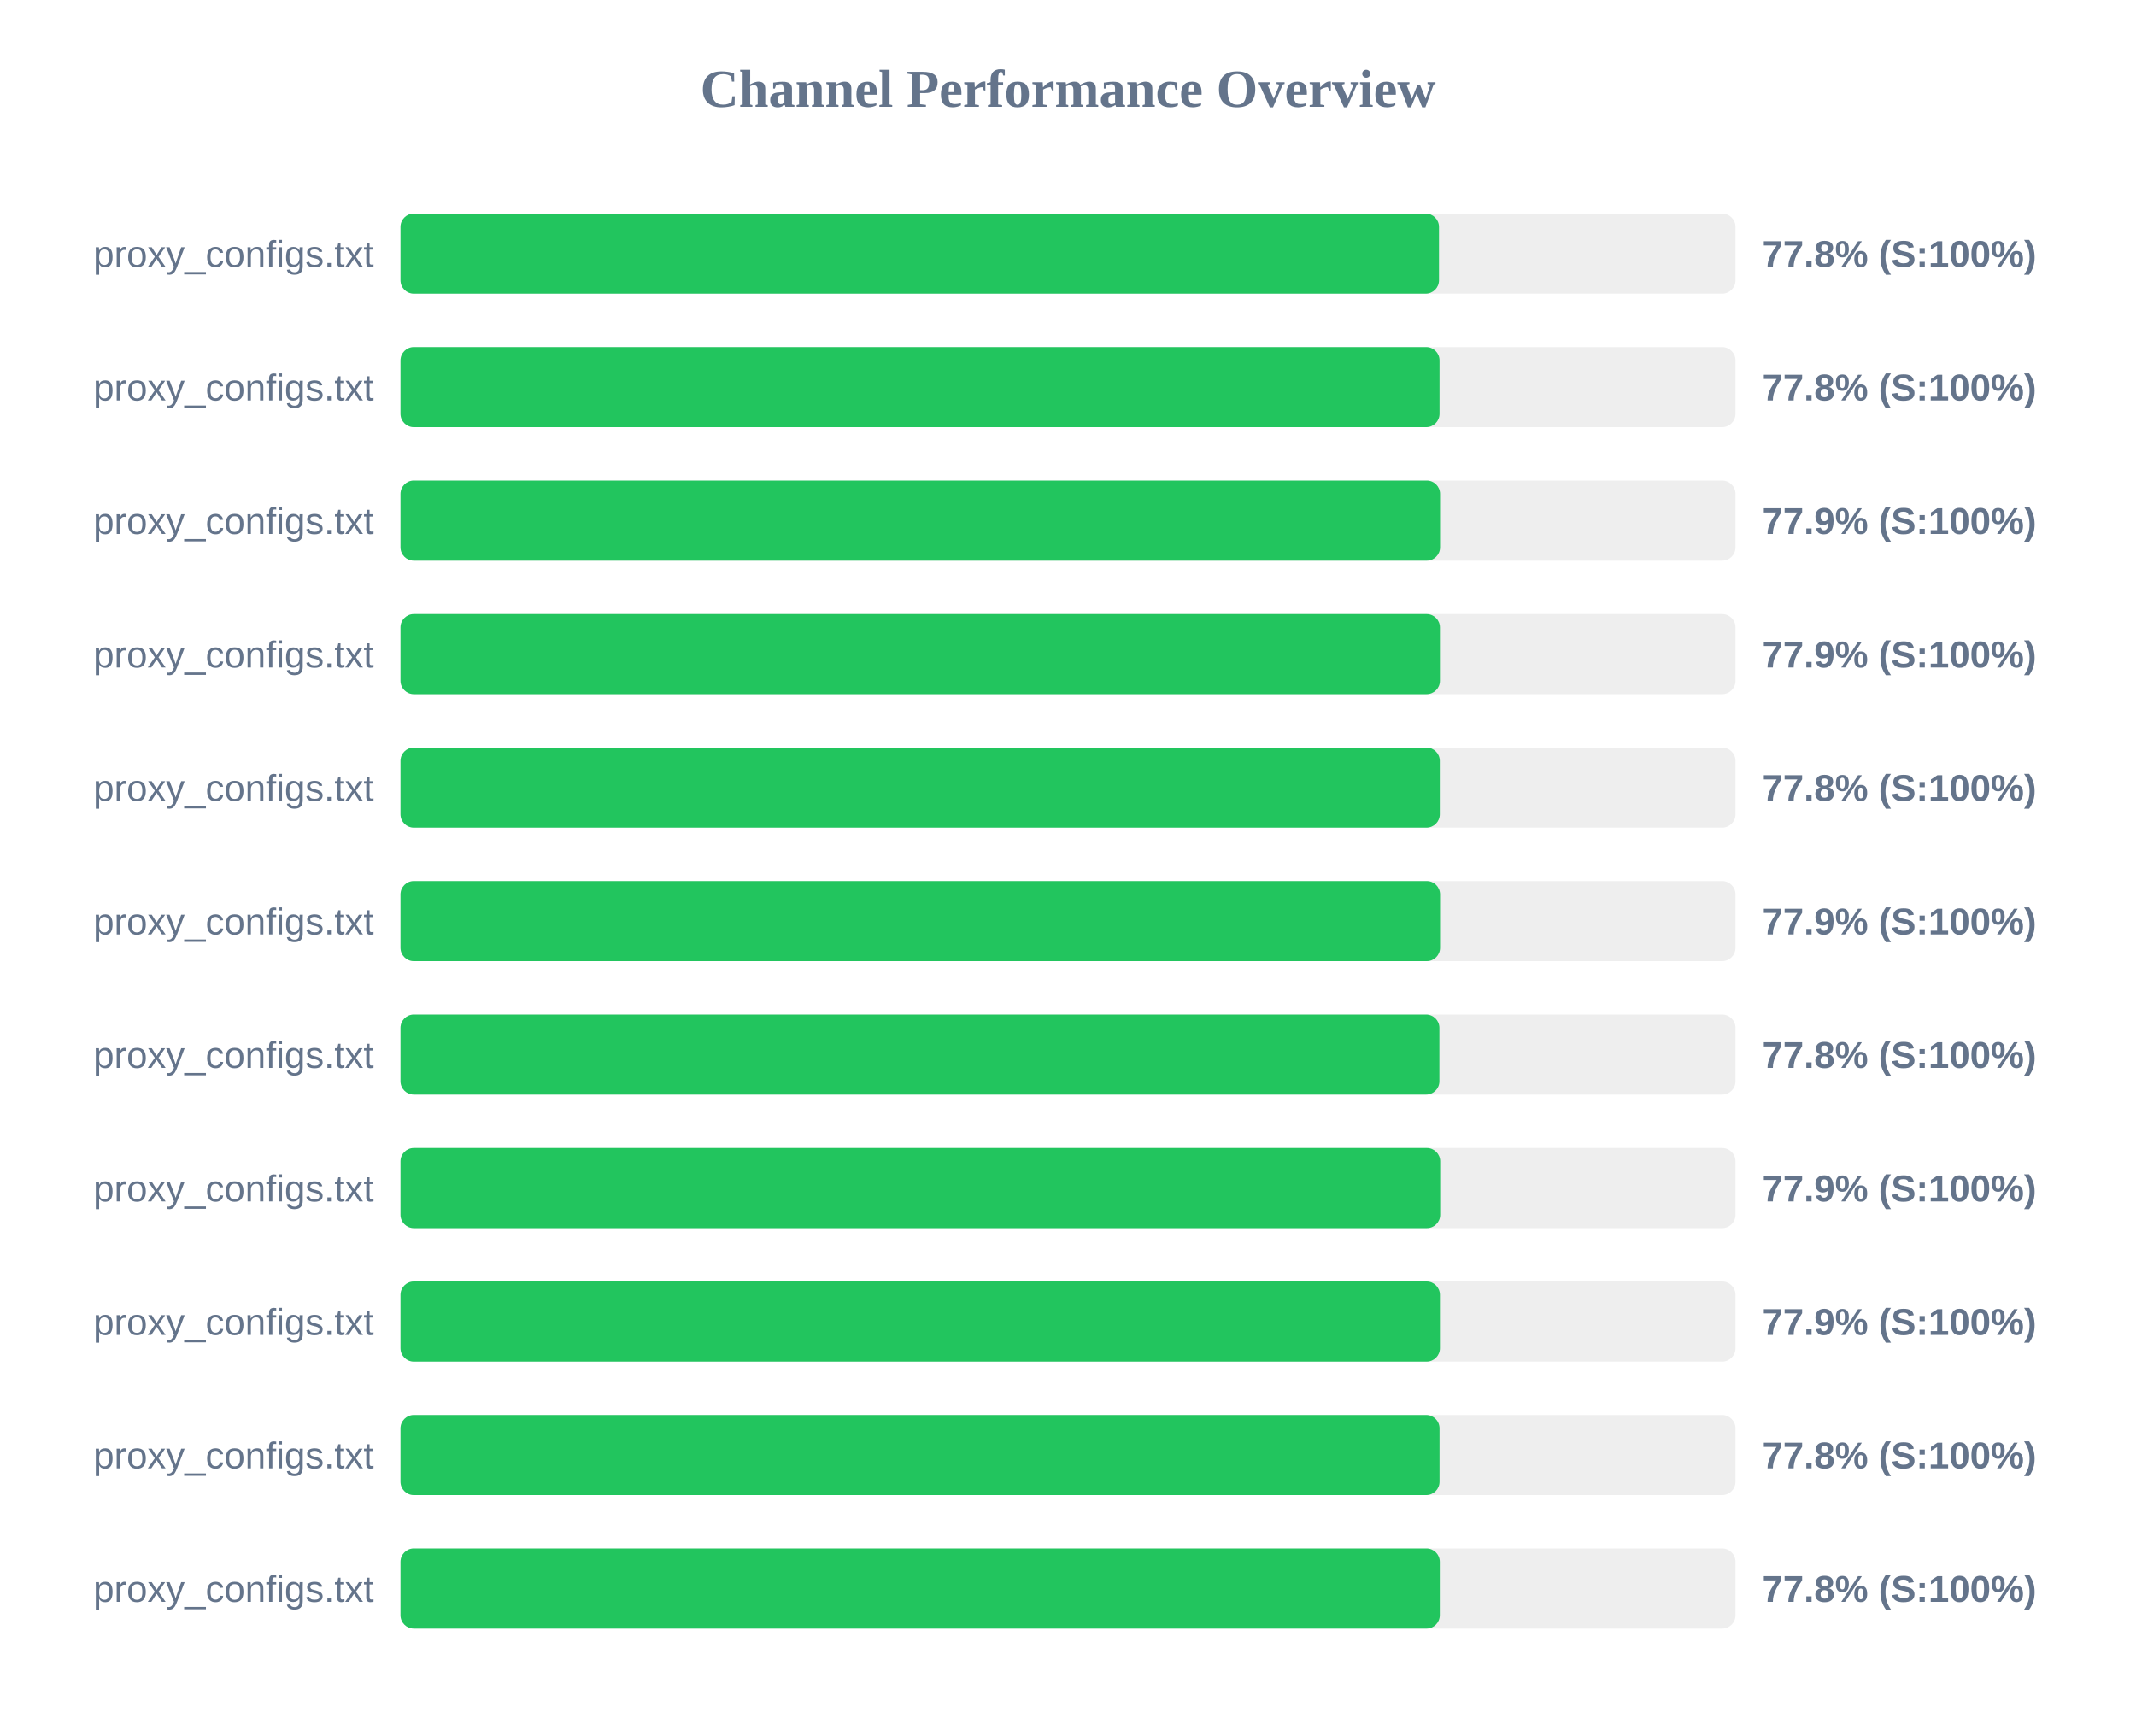
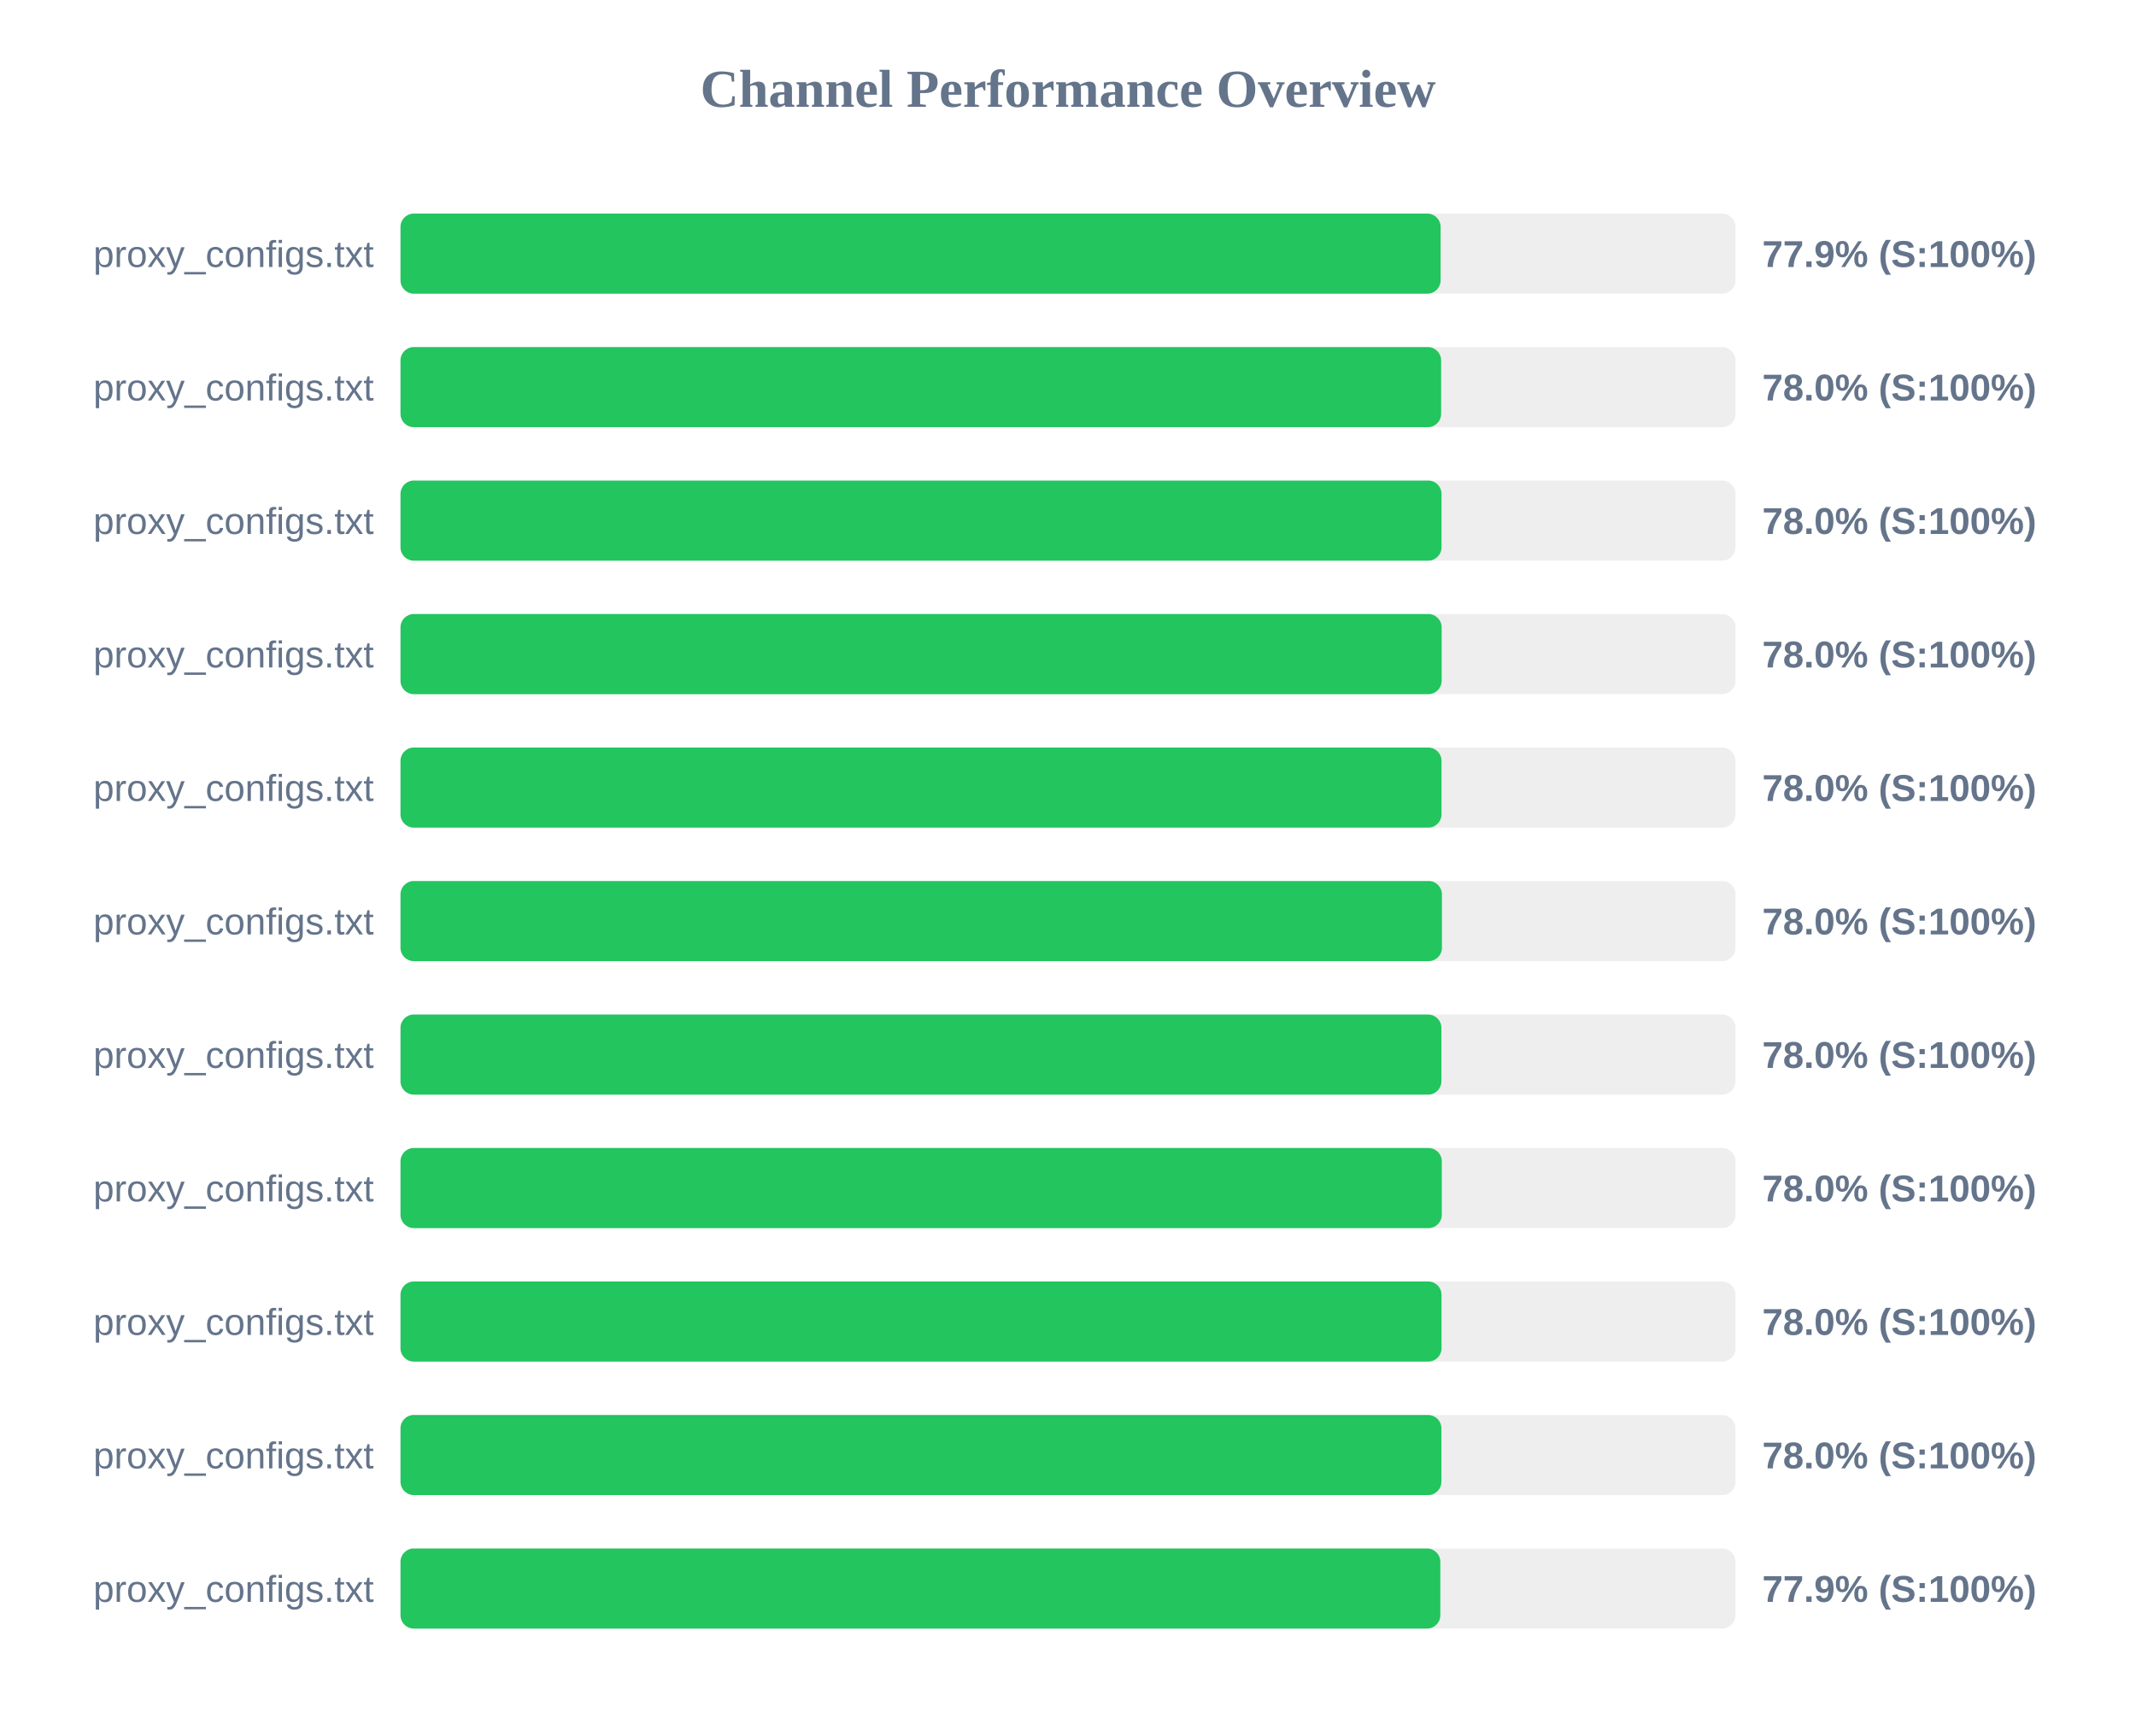
<svg xmlns="http://www.w3.org/2000/svg" width="800" height="650" version="1.1">
  <style>
        .row { font: 14px Arial; fill: #64748b; }
        .score { font: bold 14px Arial; fill: #64748b; }
    </style>
  <text x="400" y="40" text-anchor="middle" font-size="20px" font-weight="bold" fill="#64748b">Channel Performance Overview</text>
  <rect x="150" y="80" width="500" height="30" fill="#eee" rx="5" />
-   <rect x="150" y="80" width="388.95" height="30" fill="#22c55e" rx="5" />
+   <rect x="150" y="80" width="389.55" height="30" fill="#22c55e" rx="5" />
  <text x="140" y="100" text-anchor="end" class="row">proxy_configs.txt</text>
-   <text x="660" y="100" text-anchor="start" class="score">77.8% (S:100%)</text>
+   <text x="660" y="100" text-anchor="start" class="score">77.9% (S:100%)</text>
  <rect x="150" y="130" width="500" height="30" fill="#eee" rx="5" />
-   <rect x="150" y="130" width="389.15" height="30" fill="#22c55e" rx="5" />
+   <rect x="150" y="130" width="389.75" height="30" fill="#22c55e" rx="5" />
  <text x="140" y="150" text-anchor="end" class="row">proxy_configs.txt</text>
-   <text x="660" y="150" text-anchor="start" class="score">77.8% (S:100%)</text>
+   <text x="660" y="150" text-anchor="start" class="score">78.0% (S:100%)</text>
  <rect x="150" y="180" width="500" height="30" fill="#eee" rx="5" />
-   <rect x="150" y="180" width="389.35" height="30" fill="#22c55e" rx="5" />
+   <rect x="150" y="180" width="389.9" height="30" fill="#22c55e" rx="5" />
  <text x="140" y="200" text-anchor="end" class="row">proxy_configs.txt</text>
-   <text x="660" y="200" text-anchor="start" class="score">77.9% (S:100%)</text>
+   <text x="660" y="200" text-anchor="start" class="score">78.0% (S:100%)</text>
  <rect x="150" y="230" width="500" height="30" fill="#eee" rx="5" />
-   <rect x="150" y="230" width="389.3" height="30" fill="#22c55e" rx="5" />
+   <rect x="150" y="230" width="389.95" height="30" fill="#22c55e" rx="5" />
  <text x="140" y="250" text-anchor="end" class="row">proxy_configs.txt</text>
-   <text x="660" y="250" text-anchor="start" class="score">77.9% (S:100%)</text>
+   <text x="660" y="250" text-anchor="start" class="score">78.0% (S:100%)</text>
  <rect x="150" y="280" width="500" height="30" fill="#eee" rx="5" />
-   <rect x="150" y="280" width="389.25" height="30" fill="#22c55e" rx="5" />
+   <rect x="150" y="280" width="389.9" height="30" fill="#22c55e" rx="5" />
  <text x="140" y="300" text-anchor="end" class="row">proxy_configs.txt</text>
-   <text x="660" y="300" text-anchor="start" class="score">77.8% (S:100%)</text>
+   <text x="660" y="300" text-anchor="start" class="score">78.0% (S:100%)</text>
  <rect x="150" y="330" width="500" height="30" fill="#eee" rx="5" />
-   <rect x="150" y="330" width="389.35" height="30" fill="#22c55e" rx="5" />
+   <rect x="150" y="330" width="390.05" height="30" fill="#22c55e" rx="5" />
  <text x="140" y="350" text-anchor="end" class="row">proxy_configs.txt</text>
-   <text x="660" y="350" text-anchor="start" class="score">77.9% (S:100%)</text>
+   <text x="660" y="350" text-anchor="start" class="score">78.0% (S:100%)</text>
  <rect x="150" y="380" width="500" height="30" fill="#eee" rx="5" />
-   <rect x="150" y="380" width="389.1" height="30" fill="#22c55e" rx="5" />
+   <rect x="150" y="380" width="389.85" height="30" fill="#22c55e" rx="5" />
  <text x="140" y="400" text-anchor="end" class="row">proxy_configs.txt</text>
-   <text x="660" y="400" text-anchor="start" class="score">77.8% (S:100%)</text>
+   <text x="660" y="400" text-anchor="start" class="score">78.0% (S:100%)</text>
  <rect x="150" y="430" width="500" height="30" fill="#eee" rx="5" />
-   <rect x="150" y="430" width="389.4" height="30" fill="#22c55e" rx="5" />
+   <rect x="150" y="430" width="390.0" height="30" fill="#22c55e" rx="5" />
  <text x="140" y="450" text-anchor="end" class="row">proxy_configs.txt</text>
-   <text x="660" y="450" text-anchor="start" class="score">77.9% (S:100%)</text>
+   <text x="660" y="450" text-anchor="start" class="score">78.0% (S:100%)</text>
  <rect x="150" y="480" width="500" height="30" fill="#eee" rx="5" />
-   <rect x="150" y="480" width="389.3" height="30" fill="#22c55e" rx="5" />
+   <rect x="150" y="480" width="389.9" height="30" fill="#22c55e" rx="5" />
  <text x="140" y="500" text-anchor="end" class="row">proxy_configs.txt</text>
-   <text x="660" y="500" text-anchor="start" class="score">77.9% (S:100%)</text>
+   <text x="660" y="500" text-anchor="start" class="score">78.0% (S:100%)</text>
  <rect x="150" y="530" width="500" height="30" fill="#eee" rx="5" />
-   <rect x="150" y="530" width="389.15" height="30" fill="#22c55e" rx="5" />
+   <rect x="150" y="530" width="389.85" height="30" fill="#22c55e" rx="5" />
  <text x="140" y="550" text-anchor="end" class="row">proxy_configs.txt</text>
-   <text x="660" y="550" text-anchor="start" class="score">77.8% (S:100%)</text>
+   <text x="660" y="550" text-anchor="start" class="score">78.0% (S:100%)</text>
  <rect x="150" y="580" width="500" height="30" fill="#eee" rx="5" />
-   <rect x="150" y="580" width="389.25" height="30" fill="#22c55e" rx="5" />
+   <rect x="150" y="580" width="389.45" height="30" fill="#22c55e" rx="5" />
  <text x="140" y="600" text-anchor="end" class="row">proxy_configs.txt</text>
-   <text x="660" y="600" text-anchor="start" class="score">77.8% (S:100%)</text>
+   <text x="660" y="600" text-anchor="start" class="score">77.9% (S:100%)</text>
</svg>
